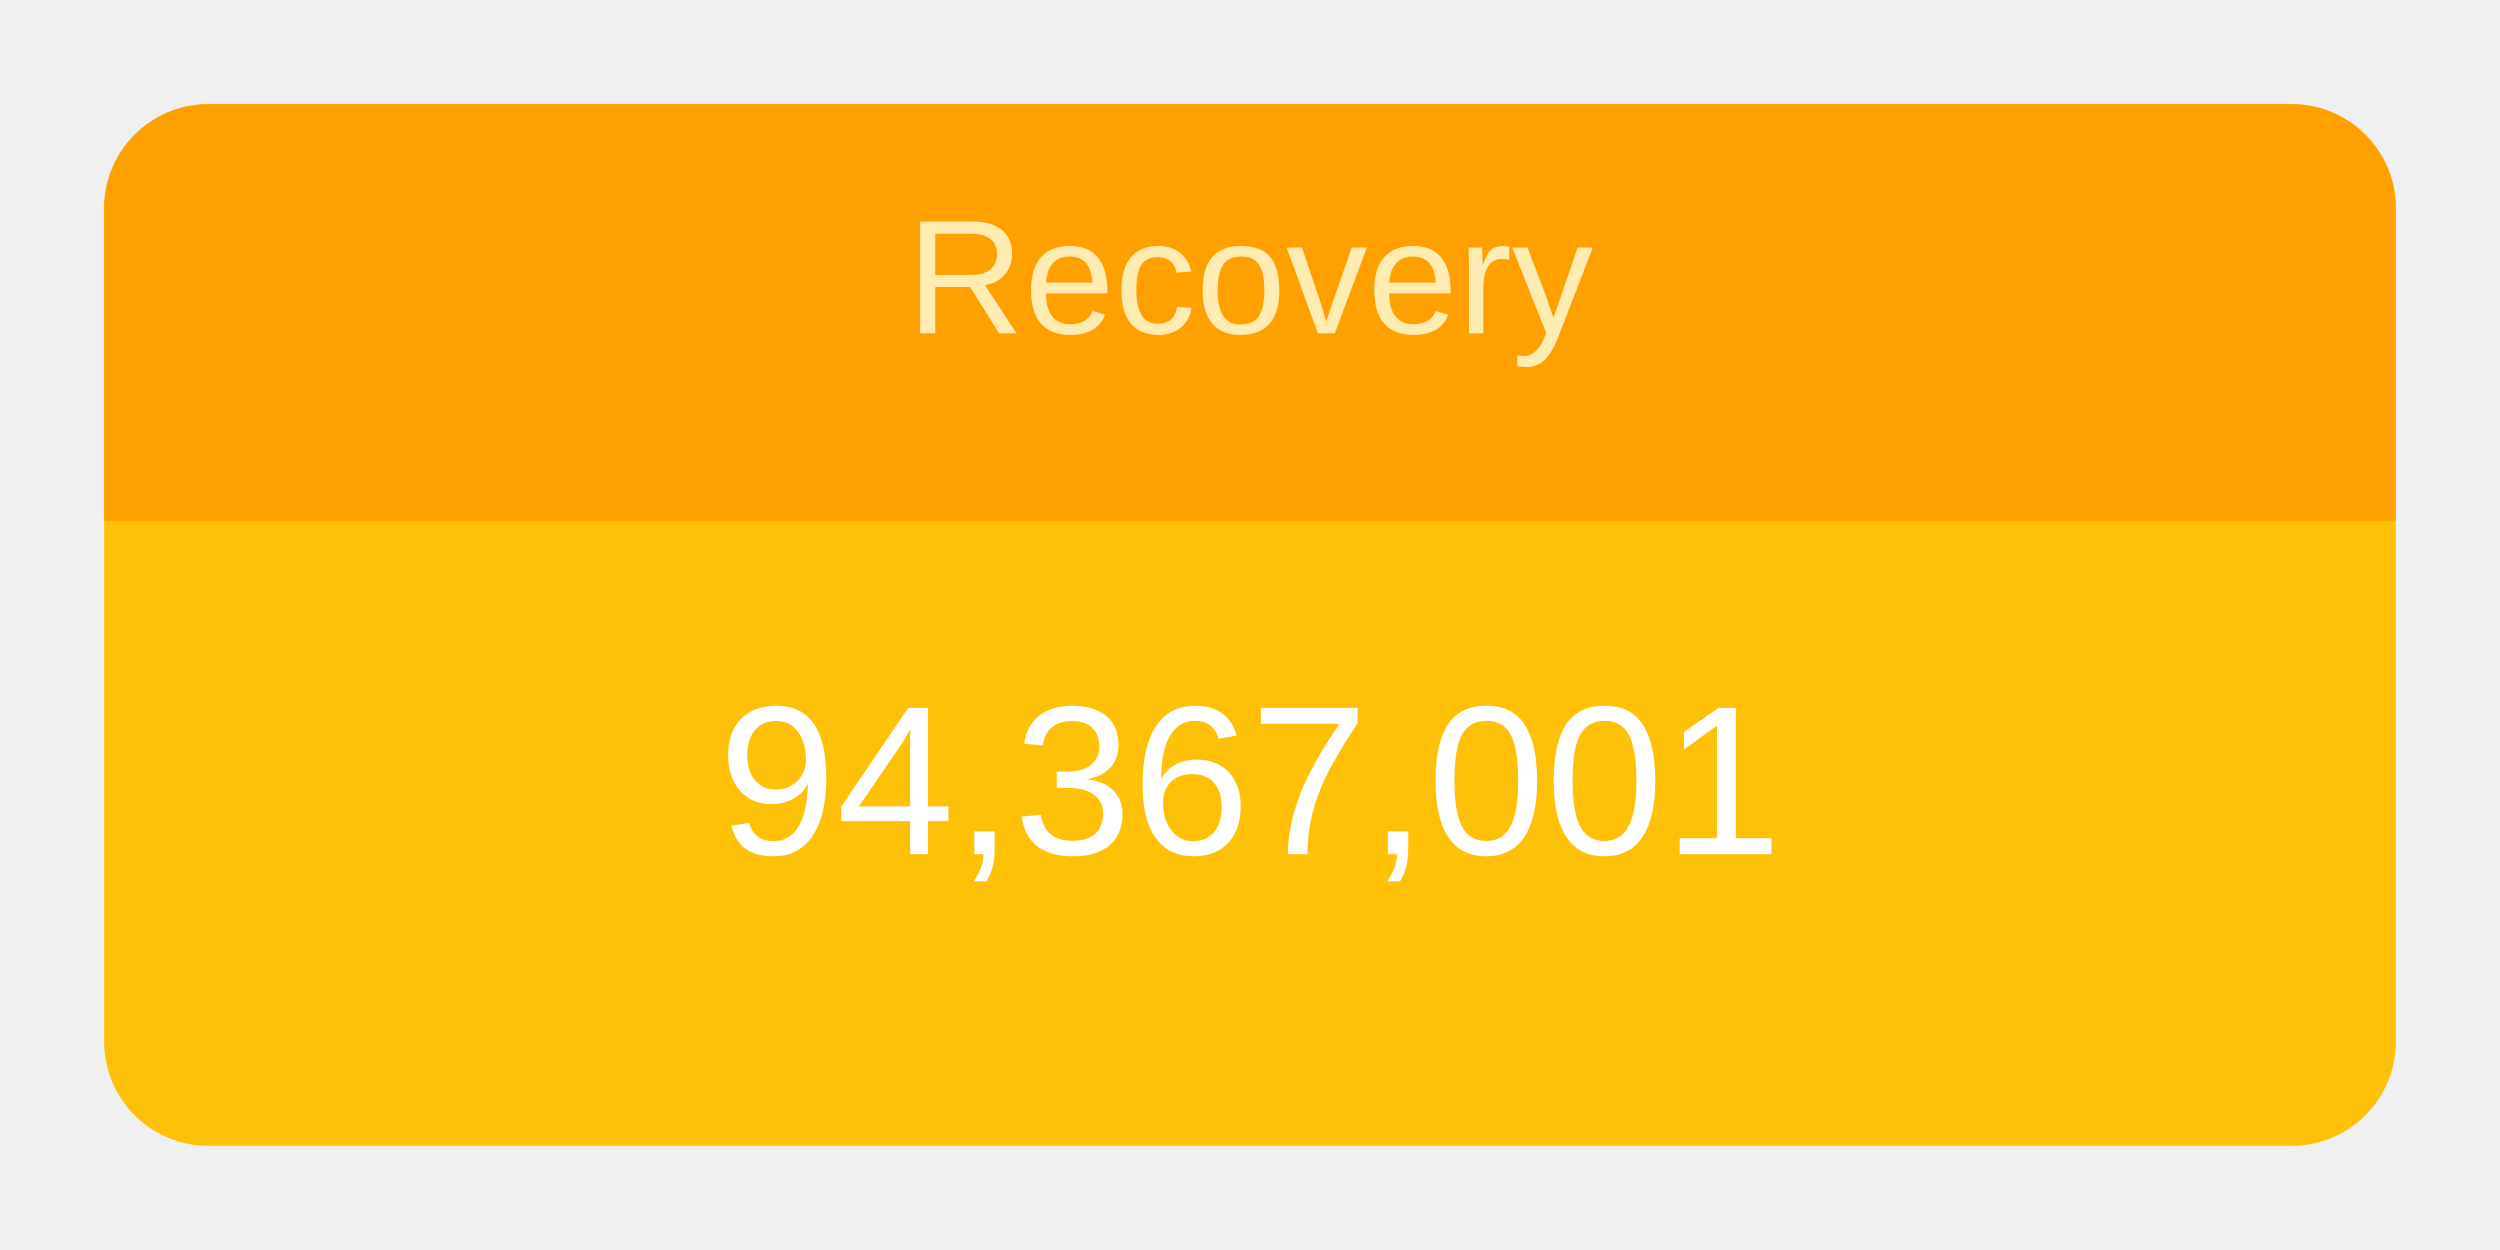
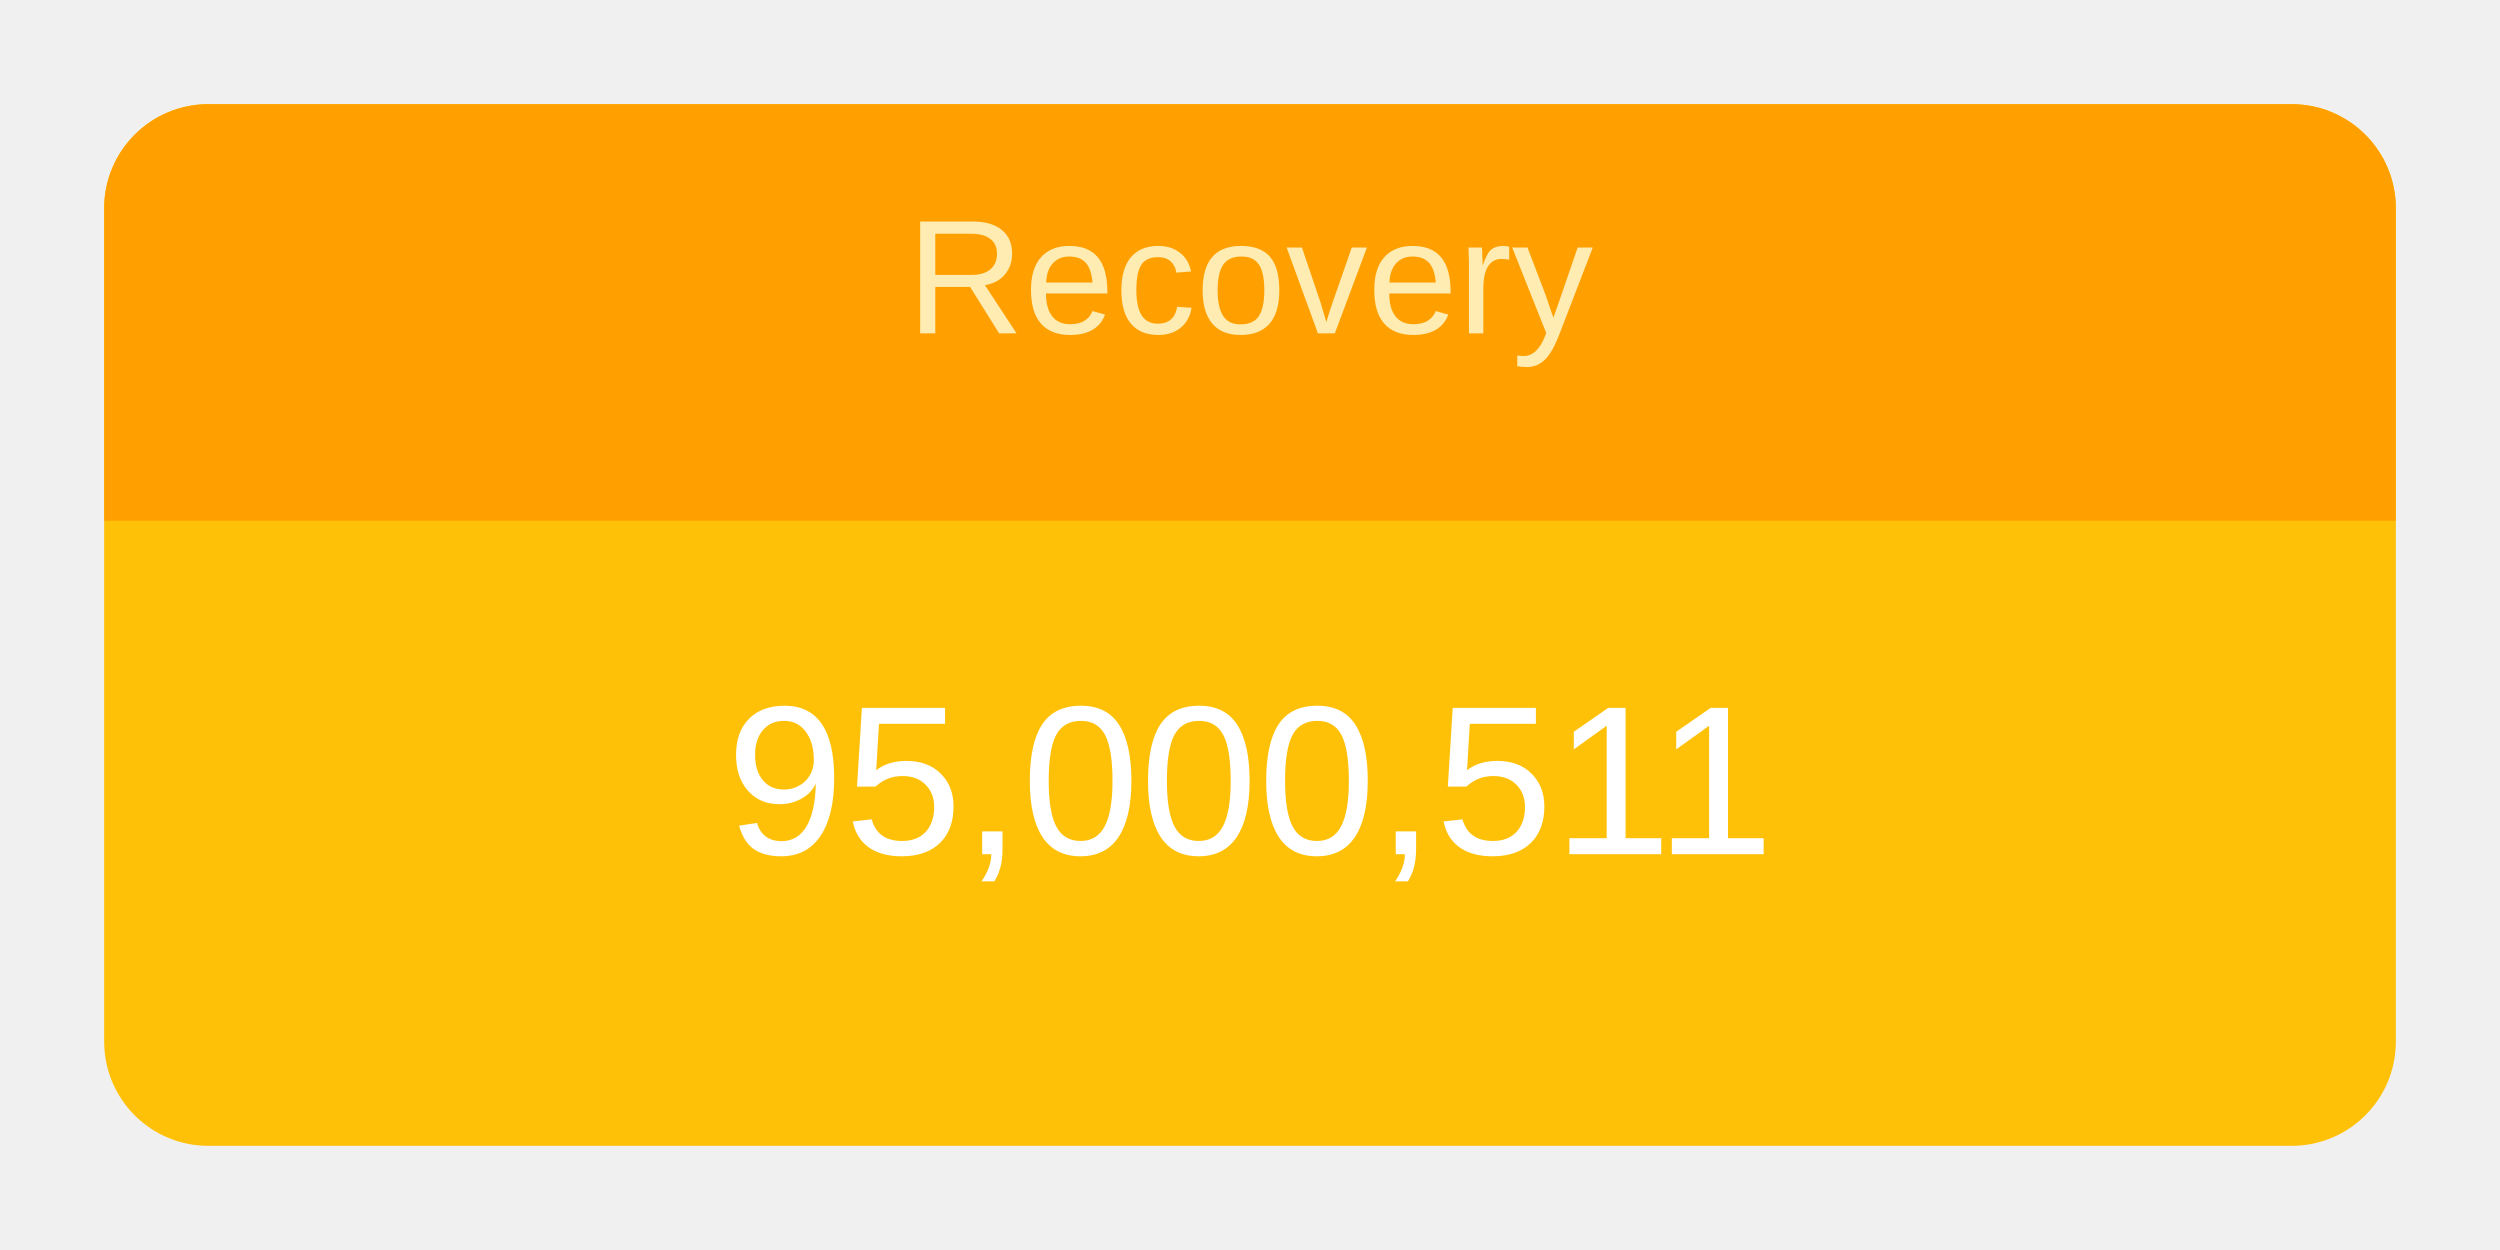
<svg xmlns="http://www.w3.org/2000/svg" height="120" viewBox="" width="240">
  <g transform="translate(10,10)">
    <rect rx="10" ry="10" width="220" height="100" style="fill: #ffc107; stroke-width: 5;" />
    <svg width="220" height="100">
      <text x="50%" y="72%" alignment-baseline="middle" text-anchor="middle" fill="white" font-size="1.7em" font-family="Arial, Helvetica, sans-serif">
-         94,367,001
+         95,000,511
      </text>
    </svg>
    <path fill="#FFA000" d=" M 210 0              a 10 10 0 0 1 10 10              v 30             h-220             v-30             a 10 10 0 0 1 10 -10" />
    <svg width="220" height="40">
      <text x="50%" y="55%" alignment-baseline="middle" text-anchor="middle" fill="#FFECB3" font-size="1.3em" font-family="Arial, Helvetica, sans-serif">
        Recovery
      </text>
    </svg>
  </g>
</svg>
